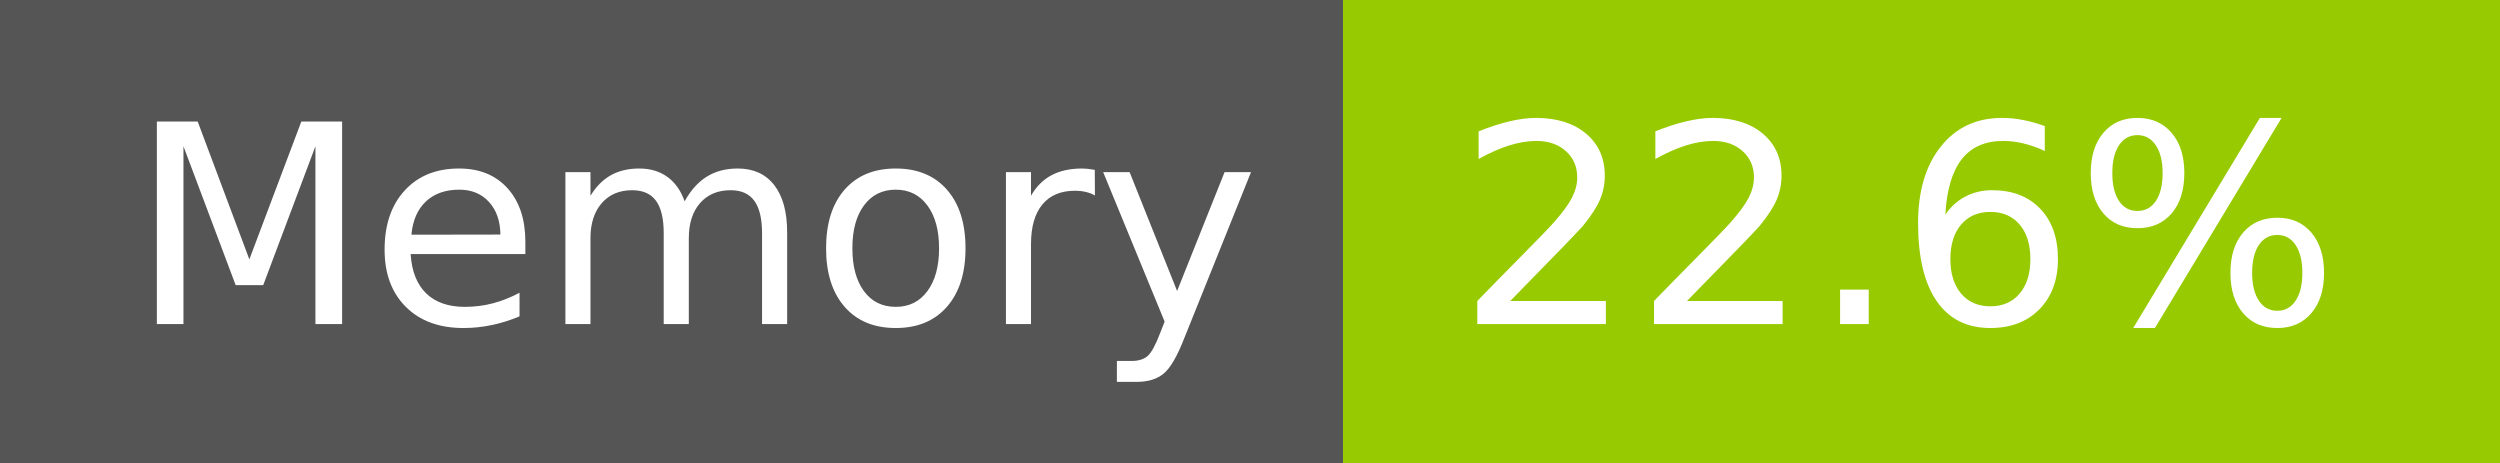
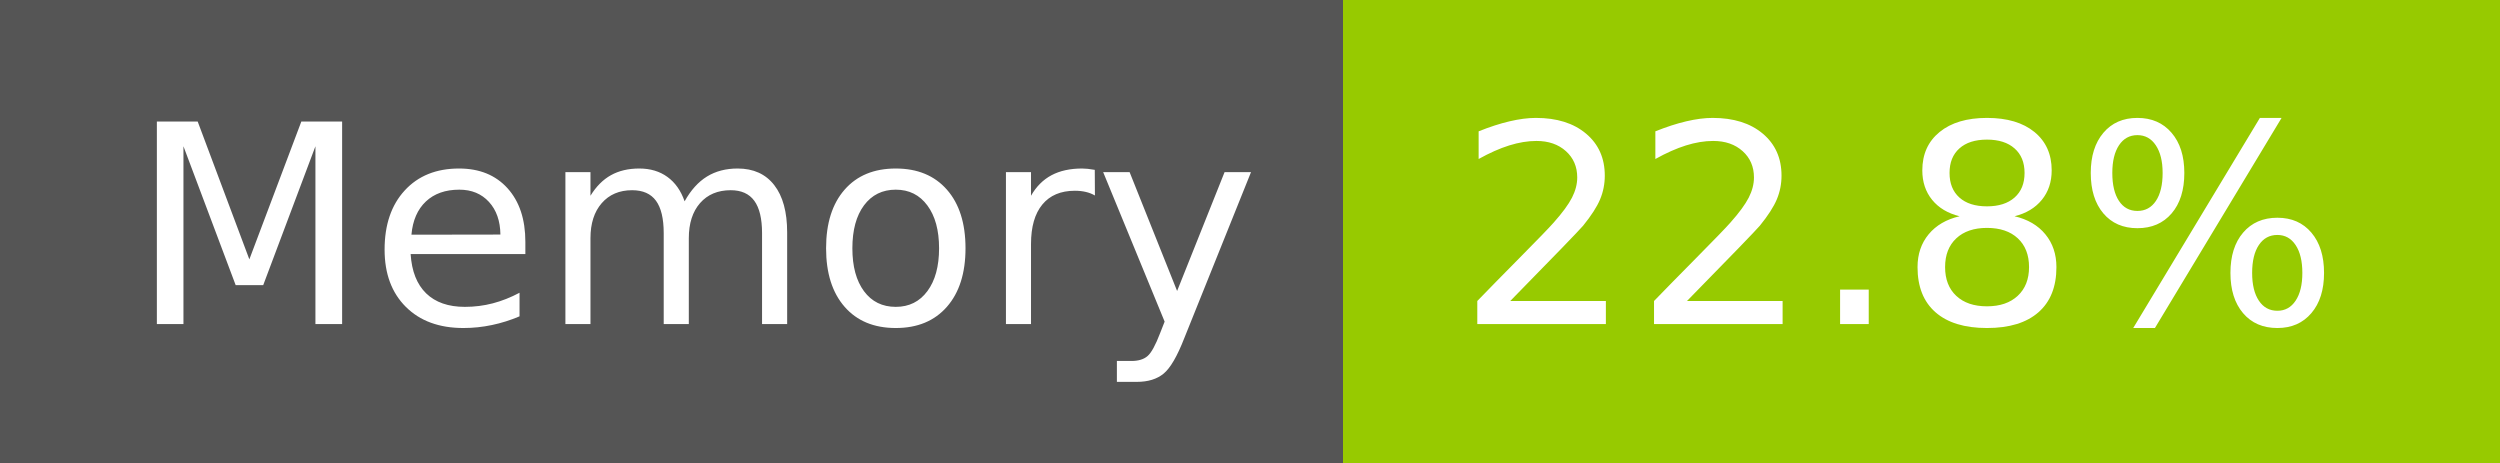
- <svg xmlns="http://www.w3.org/2000/svg" width="108" height="20" role="img" aria-label="Memory: 22.6%">
+ <svg xmlns="http://www.w3.org/2000/svg" width="108" height="20" role="img" aria-label="Memory: 22.8%">
  <g shape-rendering="crispEdges">
    <rect width="58" height="20" fill="#555" />
    <rect x="58" width="50" height="20" fill="#97ca00" />
  </g>
  <g fill="#fff" text-anchor="middle" font-family="Verdana,Geneva,DejaVu Sans,sans-serif" text-rendering="geometricPrecision" font-size="120">
    <text x="300" y="140" transform="scale(.1)" fill="#fff" textLength="466">Memory</text>
-     <text x="820" y="140" transform="scale(.1)" fill="#fff" textLength="390">22.6%</text>
+     <text x="820" y="140" transform="scale(.1)" fill="#fff" textLength="390">22.8%</text>
  </g>
</svg>
